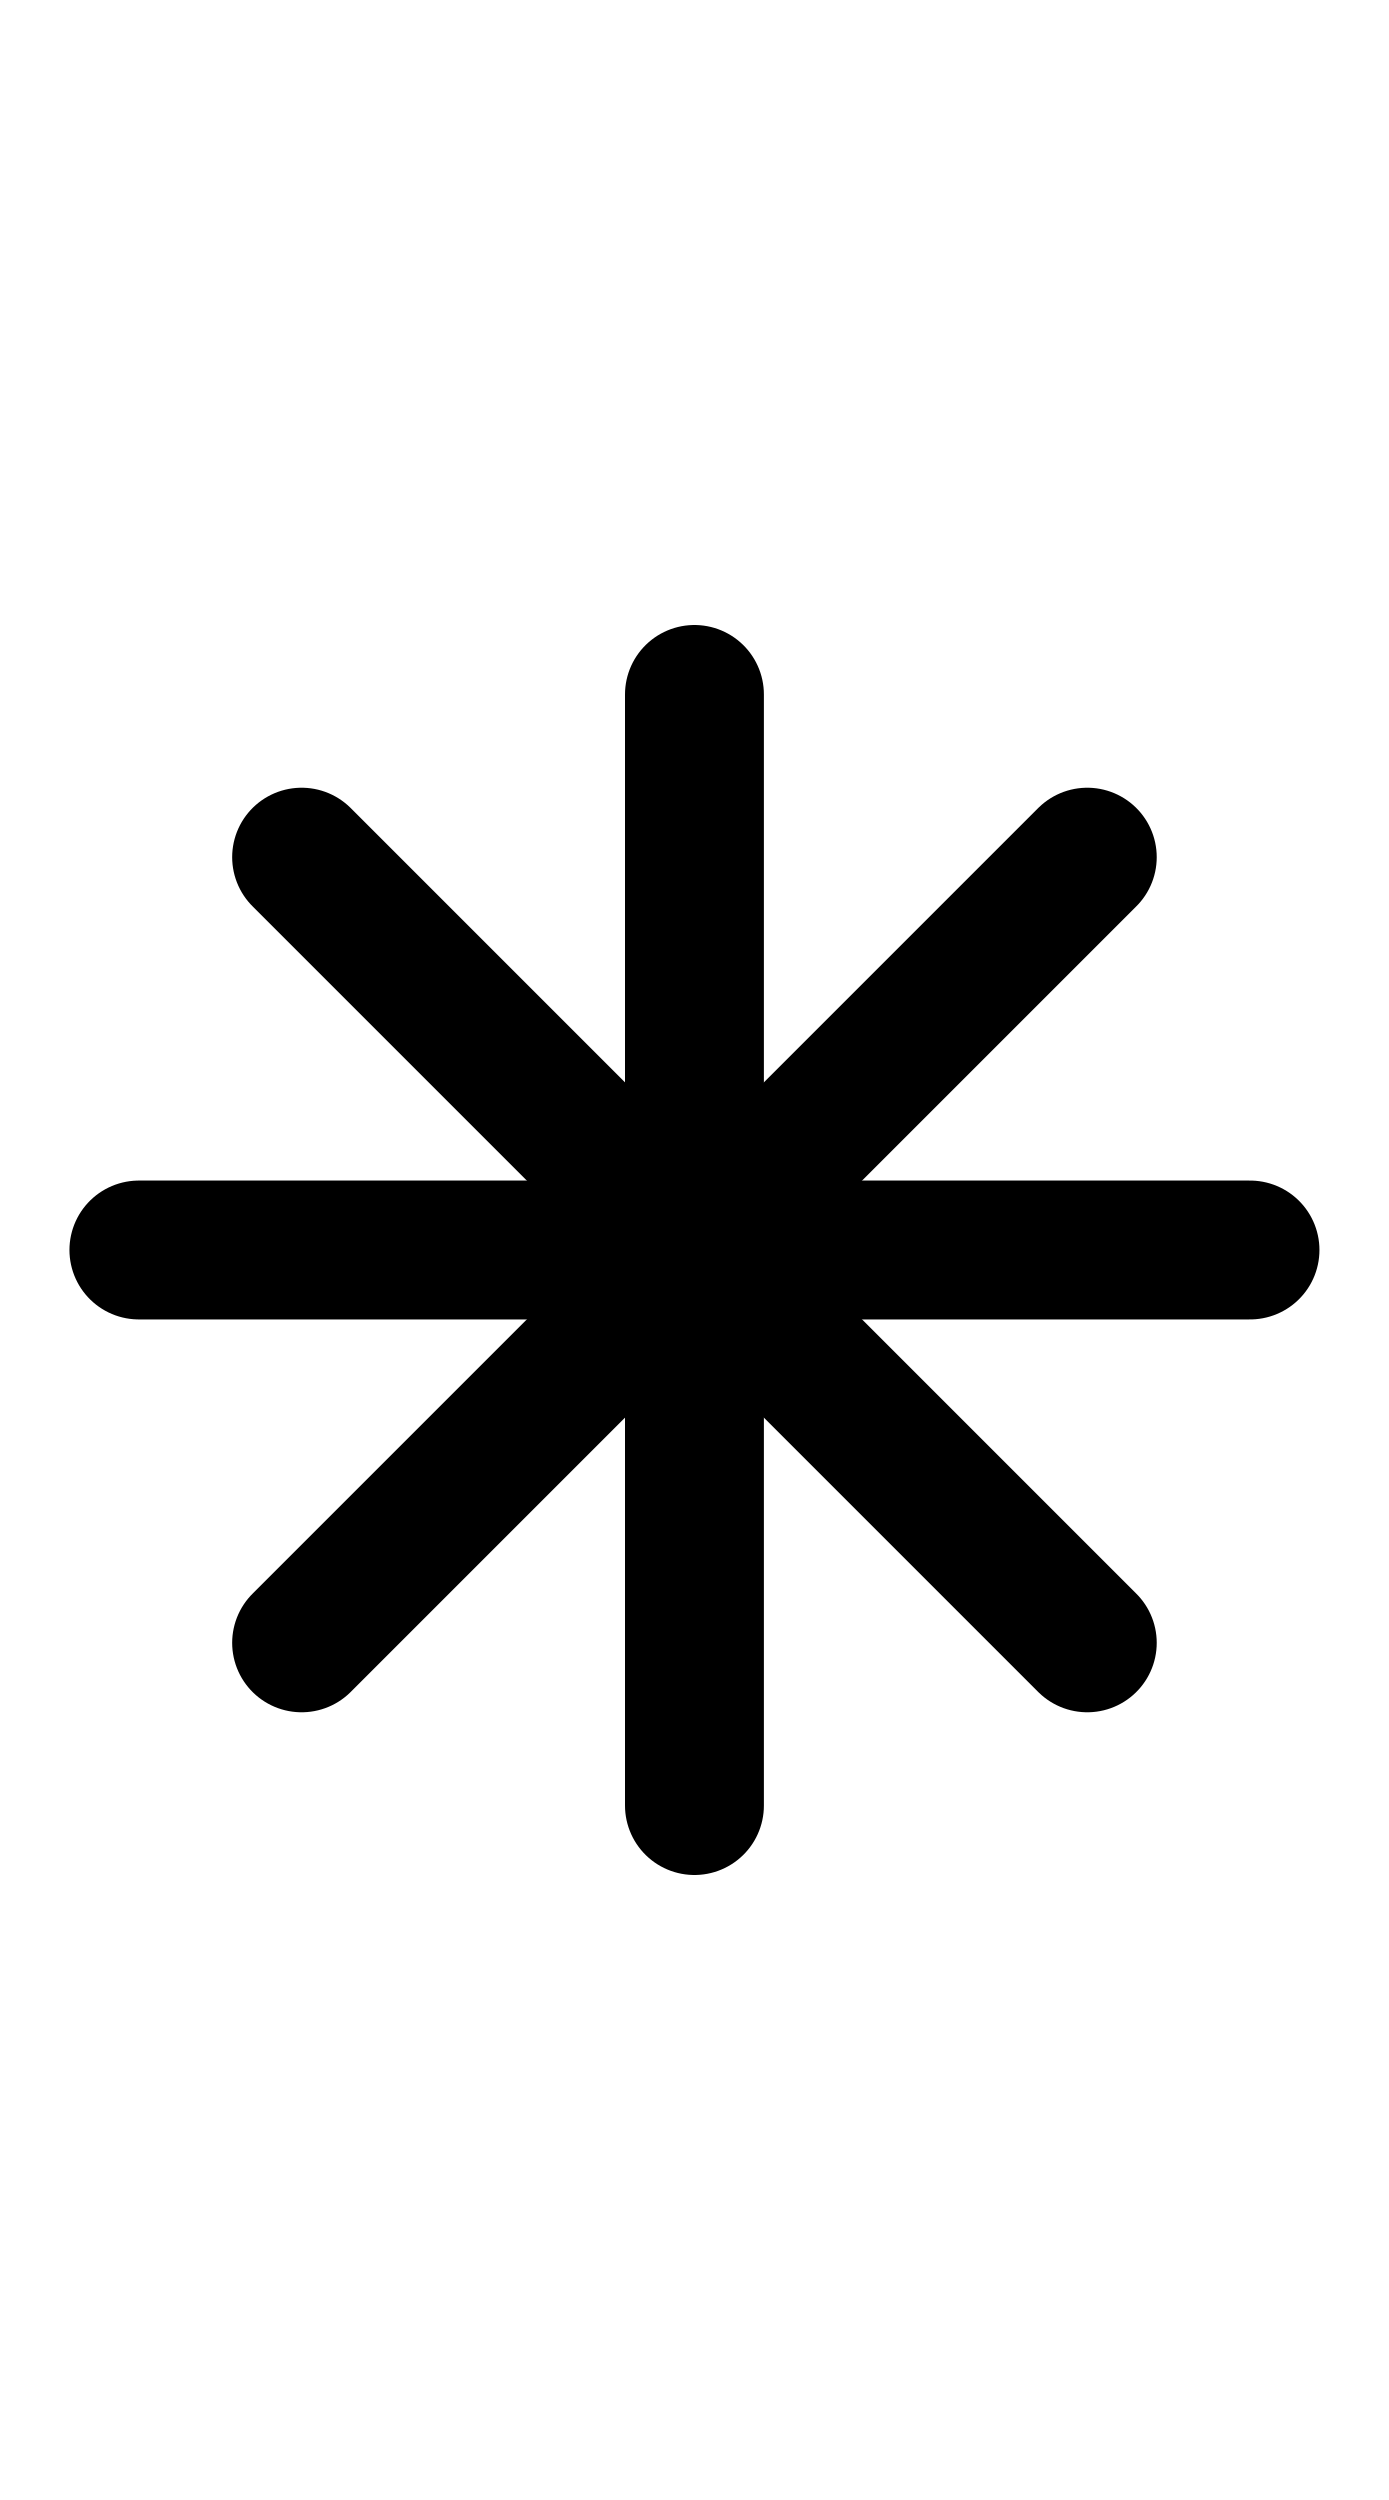
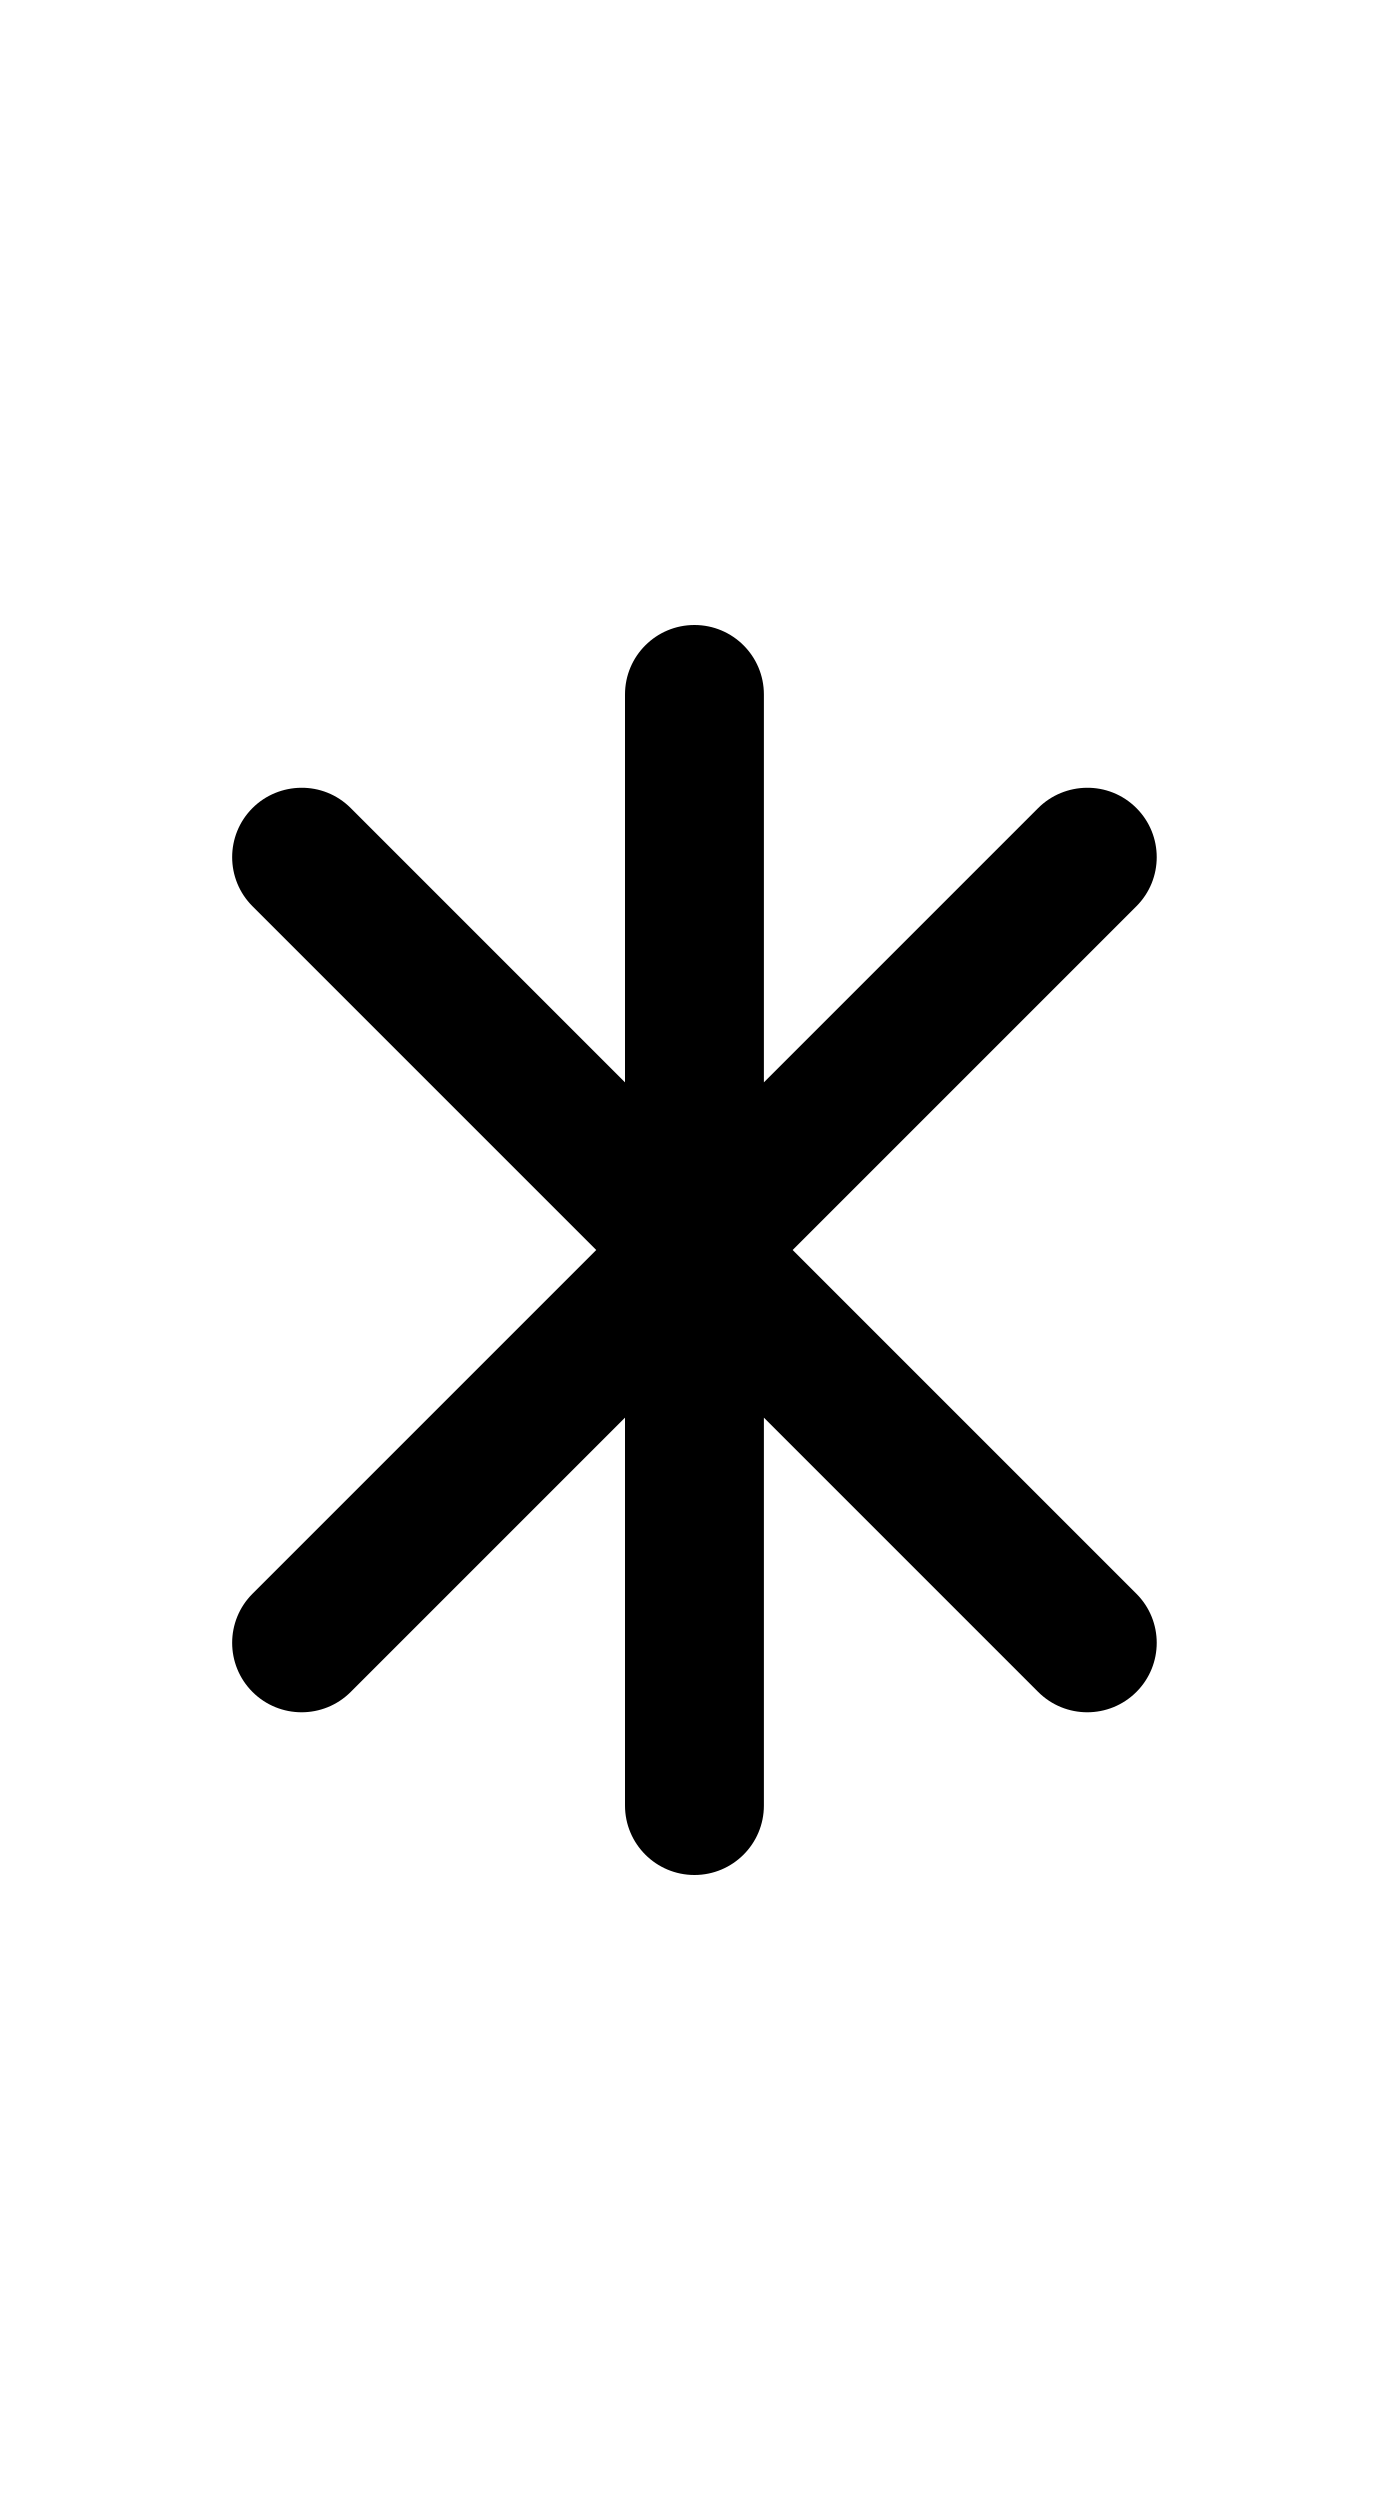
- <svg xmlns="http://www.w3.org/2000/svg" width="500" height="900">
-   <line x1="450" y1="450" x2="50" y2="450" stroke="black" stroke-width="50" stroke-linecap="round" />
-   <line x1="391.421" y1="591.421" x2="108.579" y2="308.579" stroke="black" stroke-width="50" stroke-linecap="round" />
-   <line x1="250" y1="650" x2="250" y2="250" stroke="black" stroke-width="50" stroke-linecap="round" />
-   <line x1="108.579" y1="591.421" x2="391.421" y2="308.579" stroke="black" stroke-width="50" stroke-linecap="round" />
+ <svg xmlns="http://www.w3.org/2000/svg" width="500" height="900" version="1.1" id="svg4">
+   <defs id="defs4" />
+   <path id="path8" style="stroke-linecap:round" d="M 250 225 C 236.193 225 225 236.193 225 250 L 225 389.645 L 126.256 290.9 C 116.267 280.911 100.386 281.415 90.9 290.9 C 81.137 300.664 81.137 316.493 90.9 326.256 L 214.645 450 L 90.9 573.744 C 81.137 583.507 81.137 599.336 90.9 609.1 C 100.664 618.863 116.493 618.863 126.256 609.1 L 225 510.355 L 225 650 C 225 663.807 236.193 675 250 675 C 263.807 675 275 663.807 275 650 L 275 510.355 L 373.744 609.1 C 383.507 618.863 399.336 618.863 409.1 609.1 C 418.863 599.336 418.863 583.507 409.1 573.744 L 285.355 450 L 409.1 326.256 C 418.863 316.493 418.863 300.664 409.1 290.9 C 399.11 280.911 383.229 281.415 373.744 290.9 L 275 389.645 L 275 250 C 275 236.193 263.807 225 250 225 z " />
</svg>
